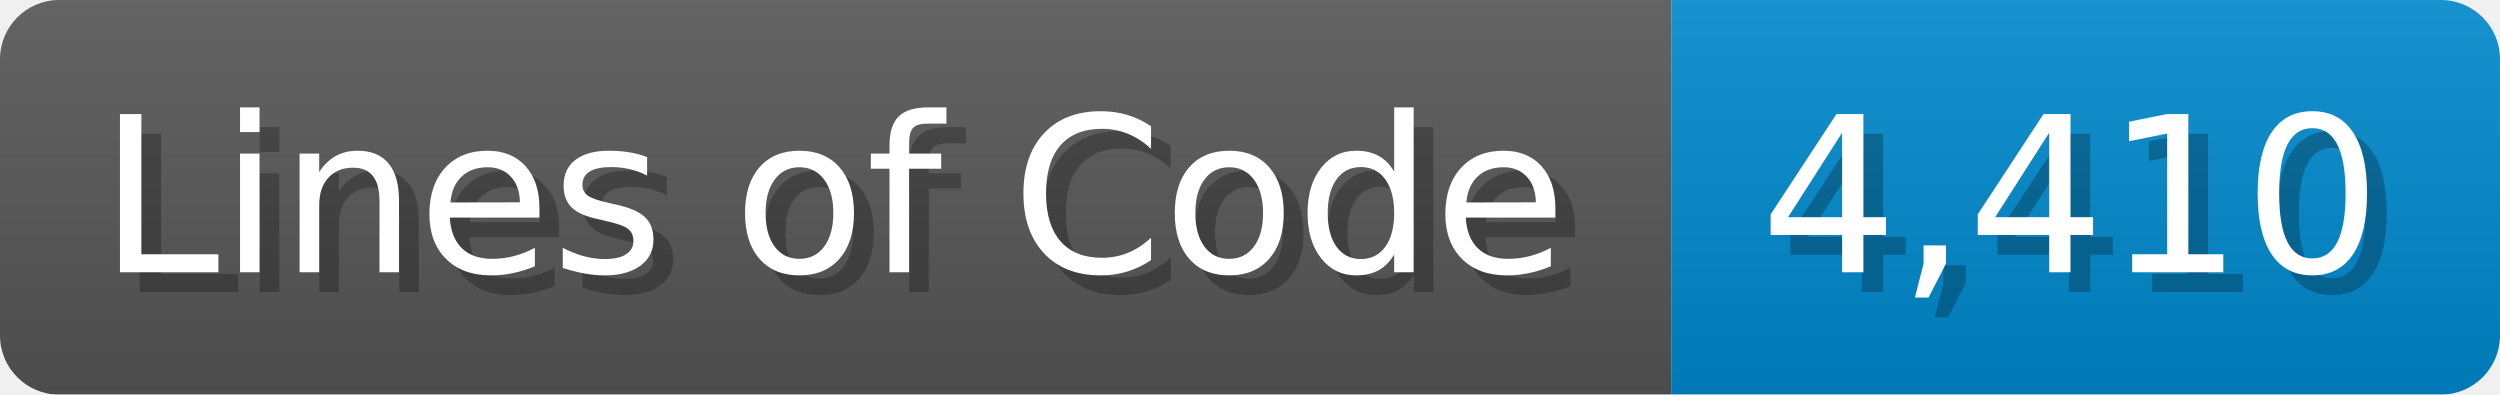
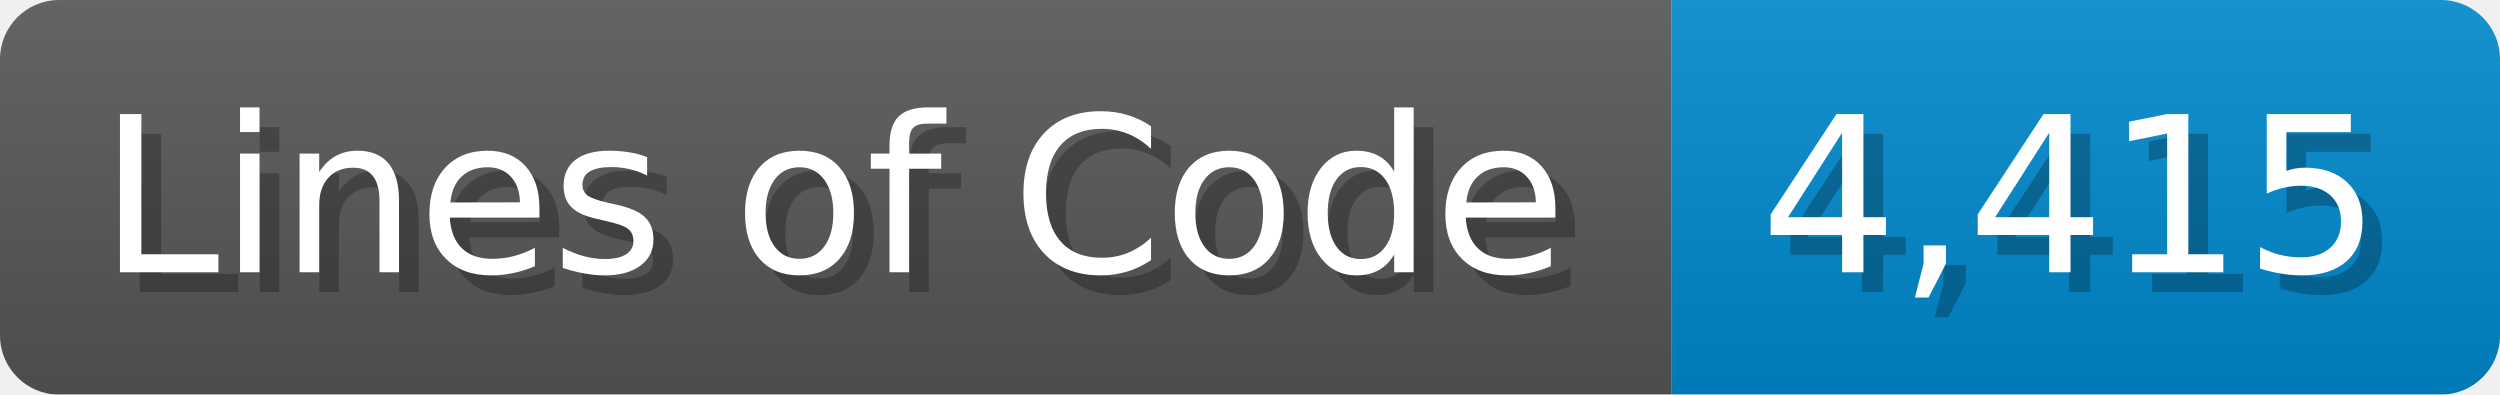
<svg xmlns="http://www.w3.org/2000/svg" width="126.7" height="20" viewBox="0 0 1267 200">
  <linearGradient id="a" x2="0" y2="100%">
    <stop offset="0" stop-opacity=".1" stop-color="#EEE" />
    <stop offset="1" stop-opacity=".1" />
  </linearGradient>
  <mask id="m">
    <rect width="1267" height="200" rx="30" fill="#FFF" />
  </mask>
  <g mask="url(#m)">
    <rect width="847" height="200" fill="#555" />
    <rect width="420" height="200" fill="#08C" x="847" />
    <rect width="1267" height="200" fill="url(#a)" />
  </g>
  <g fill="#fff" text-anchor="start" font-family="Verdana,DejaVu Sans,sans-serif" font-size="110">
    <text x="60" y="148" textLength="747" fill="#000" opacity="0.25">Lines of Code</text>
    <text x="50" y="138" textLength="747">Lines of Code</text>
-     <text x="902" y="148" textLength="320" fill="#000" opacity="0.25">4,410</text>
-     <text x="892" y="138" textLength="320">4,410</text>
+     <text x="902" y="148" textLength="320" fill="#000" opacity="0.25">4,415</text>
+     <text x="892" y="138" textLength="320">4,415</text>
  </g>
</svg>
